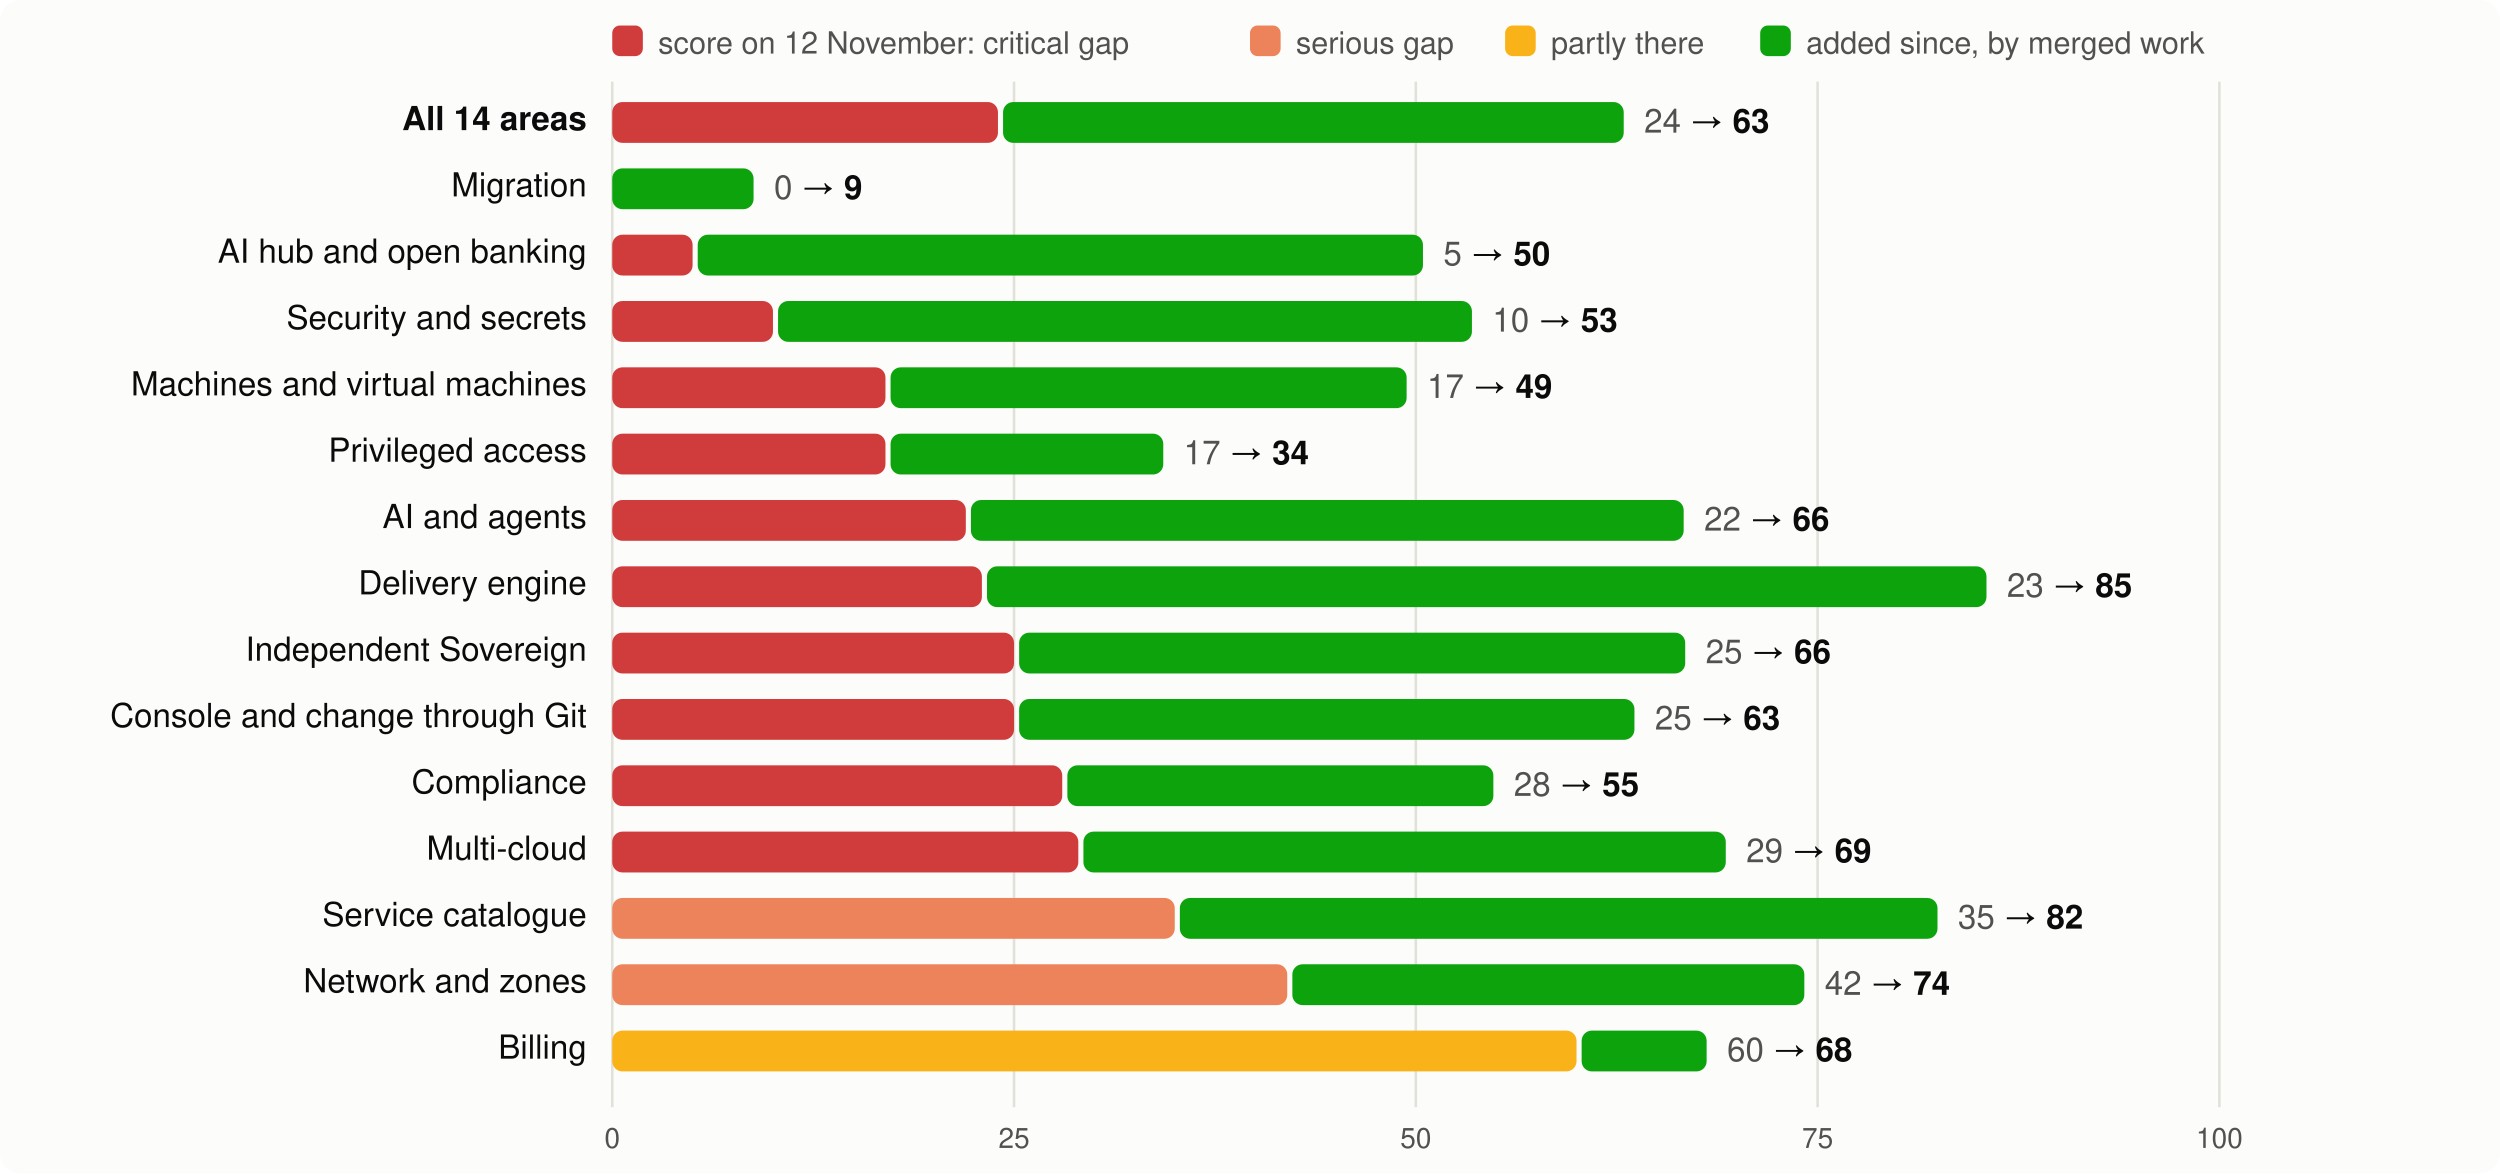
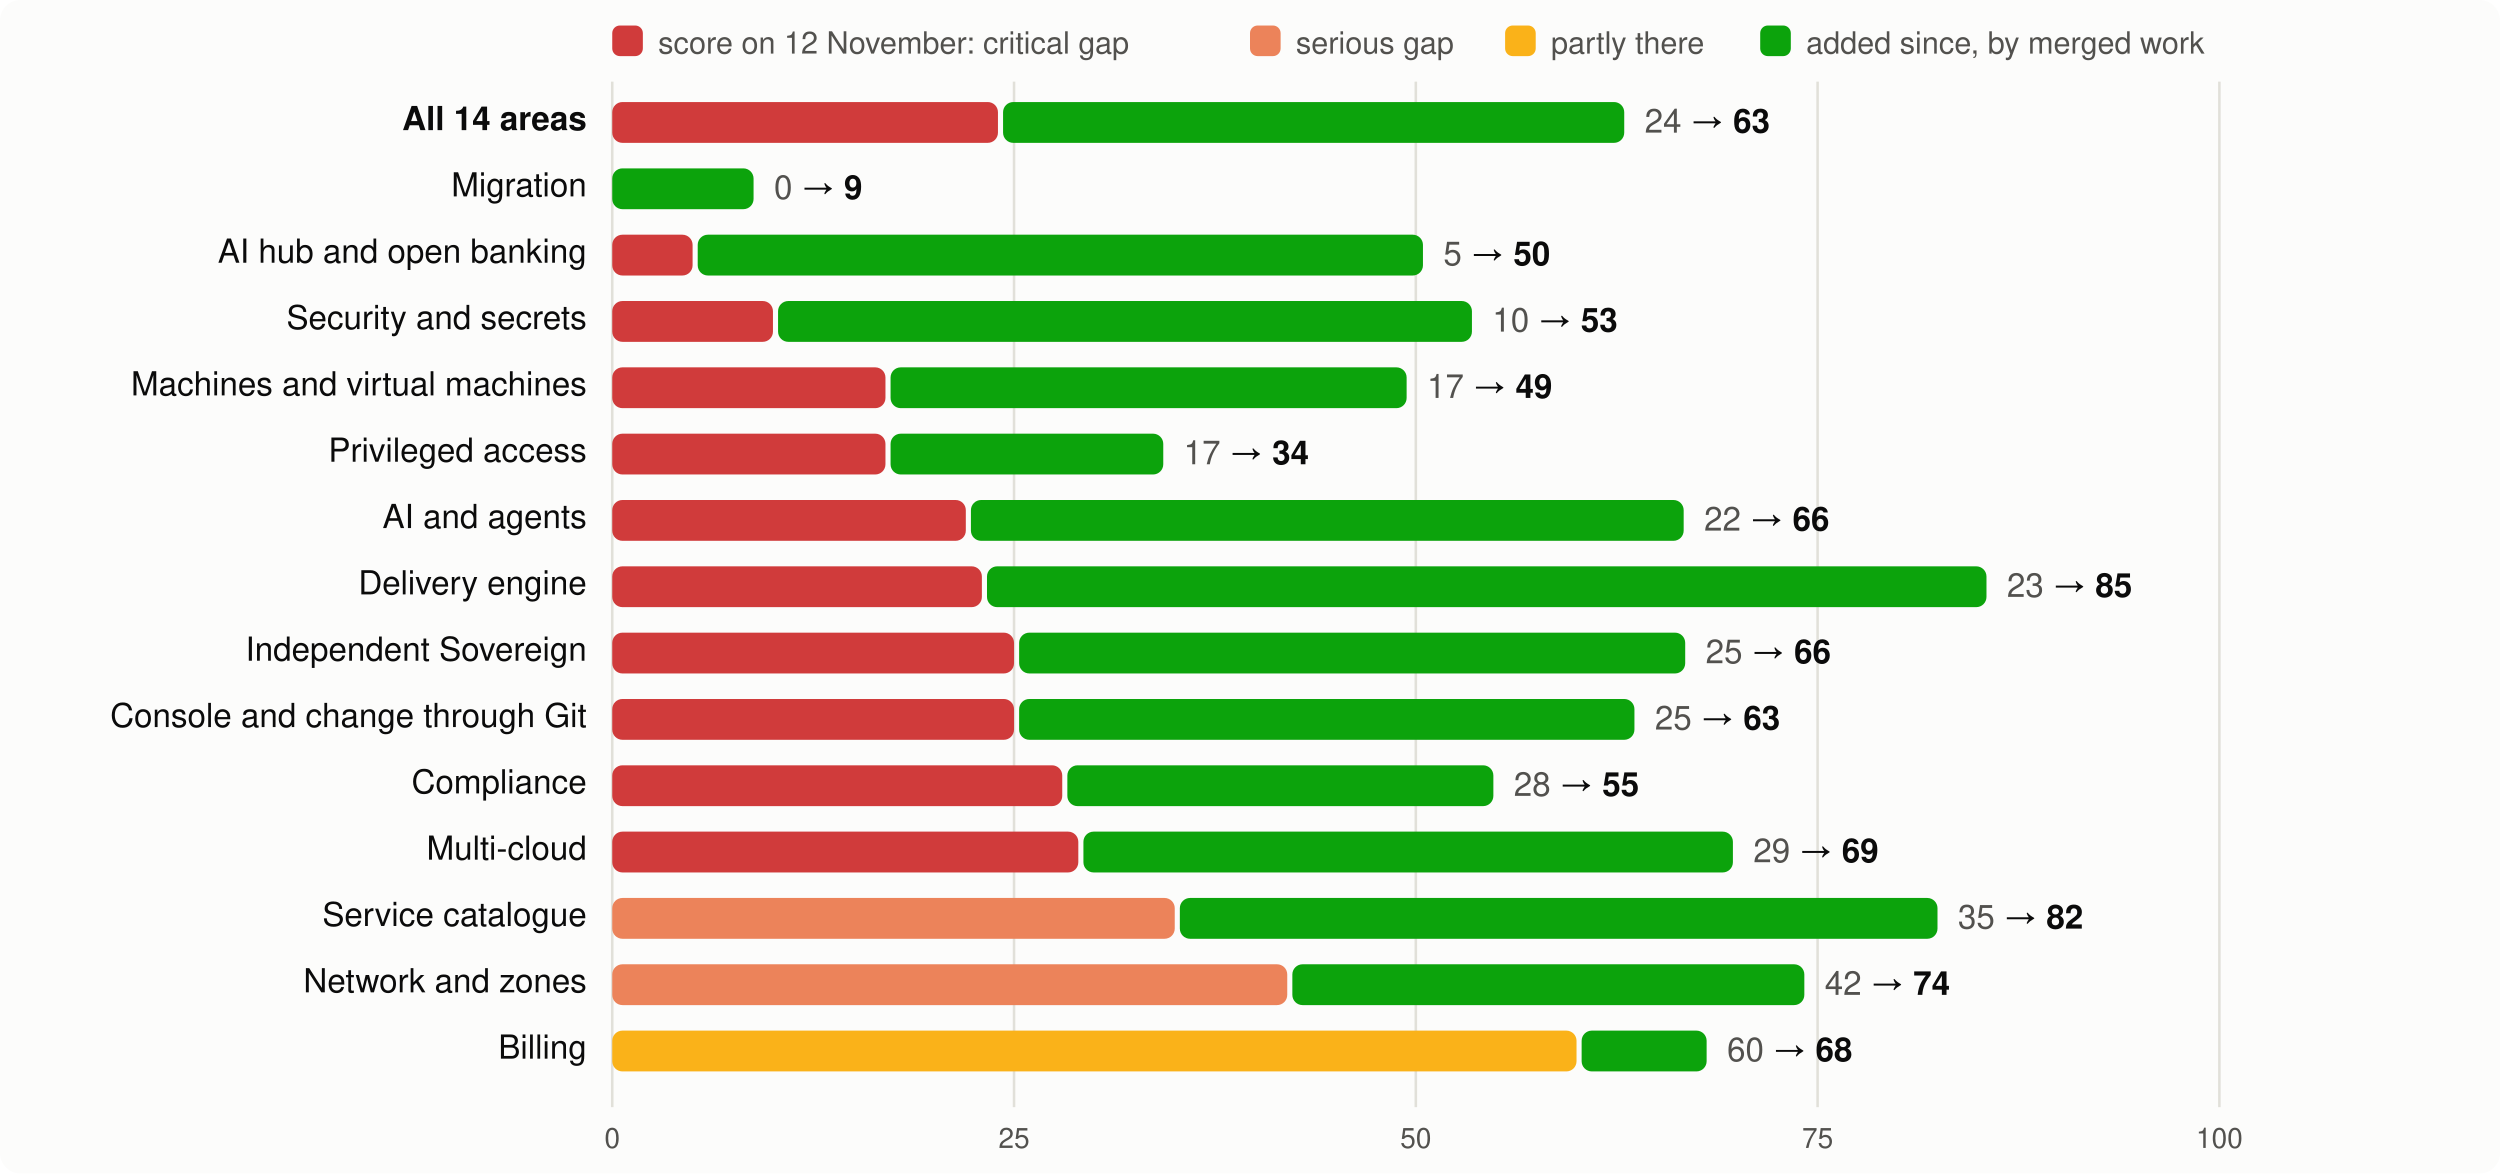
<svg xmlns="http://www.w3.org/2000/svg" viewBox="0 0 980 460" width="980" height="460" font-family="system-ui,-apple-system,Segoe UI,Helvetica,Arial,sans-serif" font-size="13">
  <rect width="980" height="460" rx="8" fill="#fcfcfb" />
  <rect x="240" y="10" width="12" height="12" rx="3" fill="#d03b3b" />
  <text x="258" y="21" fill="#52514e" font-size="12">score on 12 November: critical gap</text>
  <rect x="490" y="10" width="12" height="12" rx="3" fill="#ec835a" />
  <text x="508" y="21" fill="#52514e" font-size="12">serious gap</text>
  <rect x="590" y="10" width="12" height="12" rx="3" fill="#fab219" />
  <text x="608" y="21" fill="#52514e" font-size="12">partly there</text>
  <rect x="690" y="10" width="12" height="12" rx="3" fill="#0ca30c" />
  <text x="708" y="21" fill="#52514e" font-size="12">added since, by merged work</text>
  <line x1="240.0" x2="240.0" y1="32" y2="434" stroke="#e1e0d9" />
  <text x="240.0" y="450" text-anchor="middle" fill="#52514e" font-size="11">0</text>
  <line x1="397.5" x2="397.5" y1="32" y2="434" stroke="#e1e0d9" />
  <text x="397.5" y="450" text-anchor="middle" fill="#52514e" font-size="11">25</text>
  <line x1="555.0" x2="555.0" y1="32" y2="434" stroke="#e1e0d9" />
  <text x="555.0" y="450" text-anchor="middle" fill="#52514e" font-size="11">50</text>
  <line x1="712.5" x2="712.5" y1="32" y2="434" stroke="#e1e0d9" />
  <text x="712.5" y="450" text-anchor="middle" fill="#52514e" font-size="11">75</text>
  <line x1="870.0" x2="870.0" y1="32" y2="434" stroke="#e1e0d9" />
  <text x="870.0" y="450" text-anchor="middle" fill="#52514e" font-size="11">100</text>
  <text x="230" y="51" text-anchor="end" fill="#0b0b0b" font-weight="600">All 14 areas</text>
  <rect x="240" y="40" width="151.2" height="16" rx="4" fill="#d03b3b" />
-   <rect x="393.2" y="40" width="243.3" height="16" rx="4" fill="#0ca30c" />
-   <text x="644.5" y="52" fill="#0b0b0b">
+   <rect x="393.2" y="40" width="243.5" height="16" rx="4" fill="#0ca30c" />
+   <text x="644.7" y="52" fill="#0b0b0b">
    <tspan fill="#52514e">24</tspan> → <tspan font-weight="600">63</tspan>
  </text>
  <text x="230" y="77" text-anchor="end" fill="#0b0b0b" font-weight="400">Migration</text>
  <rect x="240.0" y="66" width="55.4" height="16" rx="4" fill="#0ca30c" />
  <text x="303.4" y="78" fill="#0b0b0b">
    <tspan fill="#52514e">0</tspan> → <tspan font-weight="600">9</tspan>
  </text>
  <text x="230" y="103" text-anchor="end" fill="#0b0b0b" font-weight="400">AI hub and open banking</text>
  <rect x="240" y="92" width="31.5" height="16" rx="4" fill="#d03b3b" />
  <rect x="273.5" y="92" width="284.3" height="16" rx="4" fill="#0ca30c" />
  <text x="565.8" y="104" fill="#0b0b0b">
    <tspan fill="#52514e">5</tspan> → <tspan font-weight="600">50</tspan>
  </text>
  <text x="230" y="129" text-anchor="end" fill="#0b0b0b" font-weight="400">Security and secrets</text>
  <rect x="240" y="118" width="63.0" height="16" rx="4" fill="#d03b3b" />
  <rect x="305.0" y="118" width="272.0" height="16" rx="4" fill="#0ca30c" />
  <text x="585.0" y="130" fill="#0b0b0b">
    <tspan fill="#52514e">10</tspan> → <tspan font-weight="600">53</tspan>
  </text>
  <text x="230" y="155" text-anchor="end" fill="#0b0b0b" font-weight="400">Machines and virtual machines</text>
  <rect x="240" y="144" width="107.1" height="16" rx="4" fill="#d03b3b" />
  <rect x="349.1" y="144" width="202.3" height="16" rx="4" fill="#0ca30c" />
  <text x="559.4" y="156" fill="#0b0b0b">
    <tspan fill="#52514e">17</tspan> → <tspan font-weight="600">49</tspan>
  </text>
  <text x="230" y="181" text-anchor="end" fill="#0b0b0b" font-weight="400">Privileged access</text>
  <rect x="240" y="170" width="107.1" height="16" rx="4" fill="#d03b3b" />
  <rect x="349.1" y="170" width="106.9" height="16" rx="4" fill="#0ca30c" />
  <text x="464.0" y="182" fill="#0b0b0b">
    <tspan fill="#52514e">17</tspan> → <tspan font-weight="600">34</tspan>
  </text>
  <text x="230" y="207" text-anchor="end" fill="#0b0b0b" font-weight="400">AI and agents</text>
  <rect x="240" y="196" width="138.6" height="16" rx="4" fill="#d03b3b" />
  <rect x="380.6" y="196" width="279.4" height="16" rx="4" fill="#0ca30c" />
  <text x="668.0" y="208" fill="#0b0b0b">
    <tspan fill="#52514e">22</tspan> → <tspan font-weight="600">66</tspan>
  </text>
  <text x="230" y="233" text-anchor="end" fill="#0b0b0b" font-weight="400">Delivery engine</text>
  <rect x="240" y="222" width="144.9" height="16" rx="4" fill="#d03b3b" />
  <rect x="386.9" y="222" width="391.8" height="16" rx="4" fill="#0ca30c" />
  <text x="786.7" y="234" fill="#0b0b0b">
    <tspan fill="#52514e">23</tspan> → <tspan font-weight="600">85</tspan>
  </text>
  <text x="230" y="259" text-anchor="end" fill="#0b0b0b" font-weight="400">Independent Sovereign</text>
  <rect x="240" y="248" width="157.5" height="16" rx="4" fill="#d03b3b" />
  <rect x="399.5" y="248" width="261.1" height="16" rx="4" fill="#0ca30c" />
  <text x="668.6" y="260" fill="#0b0b0b">
    <tspan fill="#52514e">25</tspan> → <tspan font-weight="600">66</tspan>
  </text>
  <text x="230" y="285" text-anchor="end" fill="#0b0b0b" font-weight="400">Console and change through Git</text>
  <rect x="240" y="274" width="157.5" height="16" rx="4" fill="#d03b3b" />
  <rect x="399.5" y="274" width="241.2" height="16" rx="4" fill="#0ca30c" />
  <text x="648.7" y="286" fill="#0b0b0b">
    <tspan fill="#52514e">25</tspan> → <tspan font-weight="600">63</tspan>
  </text>
  <text x="230" y="311" text-anchor="end" fill="#0b0b0b" font-weight="400">Compliance</text>
  <rect x="240" y="300" width="176.4" height="16" rx="4" fill="#d03b3b" />
  <rect x="418.4" y="300" width="167.0" height="16" rx="4" fill="#0ca30c" />
  <text x="593.4" y="312" fill="#0b0b0b">
    <tspan fill="#52514e">28</tspan> → <tspan font-weight="600">55</tspan>
  </text>
  <text x="230" y="337" text-anchor="end" fill="#0b0b0b" font-weight="400">Multi-cloud</text>
  <rect x="240" y="326" width="182.7" height="16" rx="4" fill="#d03b3b" />
-   <rect x="424.7" y="326" width="251.8" height="16" rx="4" fill="#0ca30c" />
-   <text x="684.5" y="338" fill="#0b0b0b">
+   <rect x="424.7" y="326" width="254.6" height="16" rx="4" fill="#0ca30c" />
+   <text x="687.3" y="338" fill="#0b0b0b">
    <tspan fill="#52514e">29</tspan> → <tspan font-weight="600">69</tspan>
  </text>
  <text x="230" y="363" text-anchor="end" fill="#0b0b0b" font-weight="400">Service catalogue</text>
  <rect x="240" y="352" width="220.5" height="16" rx="4" fill="#ec835a" />
  <rect x="462.5" y="352" width="297.0" height="16" rx="4" fill="#0ca30c" />
  <text x="767.5" y="364" fill="#0b0b0b">
    <tspan fill="#52514e">35</tspan> → <tspan font-weight="600">82</tspan>
  </text>
  <text x="230" y="389" text-anchor="end" fill="#0b0b0b" font-weight="400">Network and zones</text>
  <rect x="240" y="378" width="264.6" height="16" rx="4" fill="#ec835a" />
  <rect x="506.6" y="378" width="200.7" height="16" rx="4" fill="#0ca30c" />
  <text x="715.3" y="390" fill="#0b0b0b">
    <tspan fill="#52514e">42</tspan> → <tspan font-weight="600">74</tspan>
  </text>
  <text x="230" y="415" text-anchor="end" fill="#0b0b0b" font-weight="400">Billing</text>
  <rect x="240" y="404" width="378.0" height="16" rx="4" fill="#fab219" />
  <rect x="620.0" y="404" width="49.0" height="16" rx="4" fill="#0ca30c" />
  <text x="677.0" y="416" fill="#0b0b0b">
    <tspan fill="#52514e">60</tspan> → <tspan font-weight="600">68</tspan>
  </text>
</svg>
